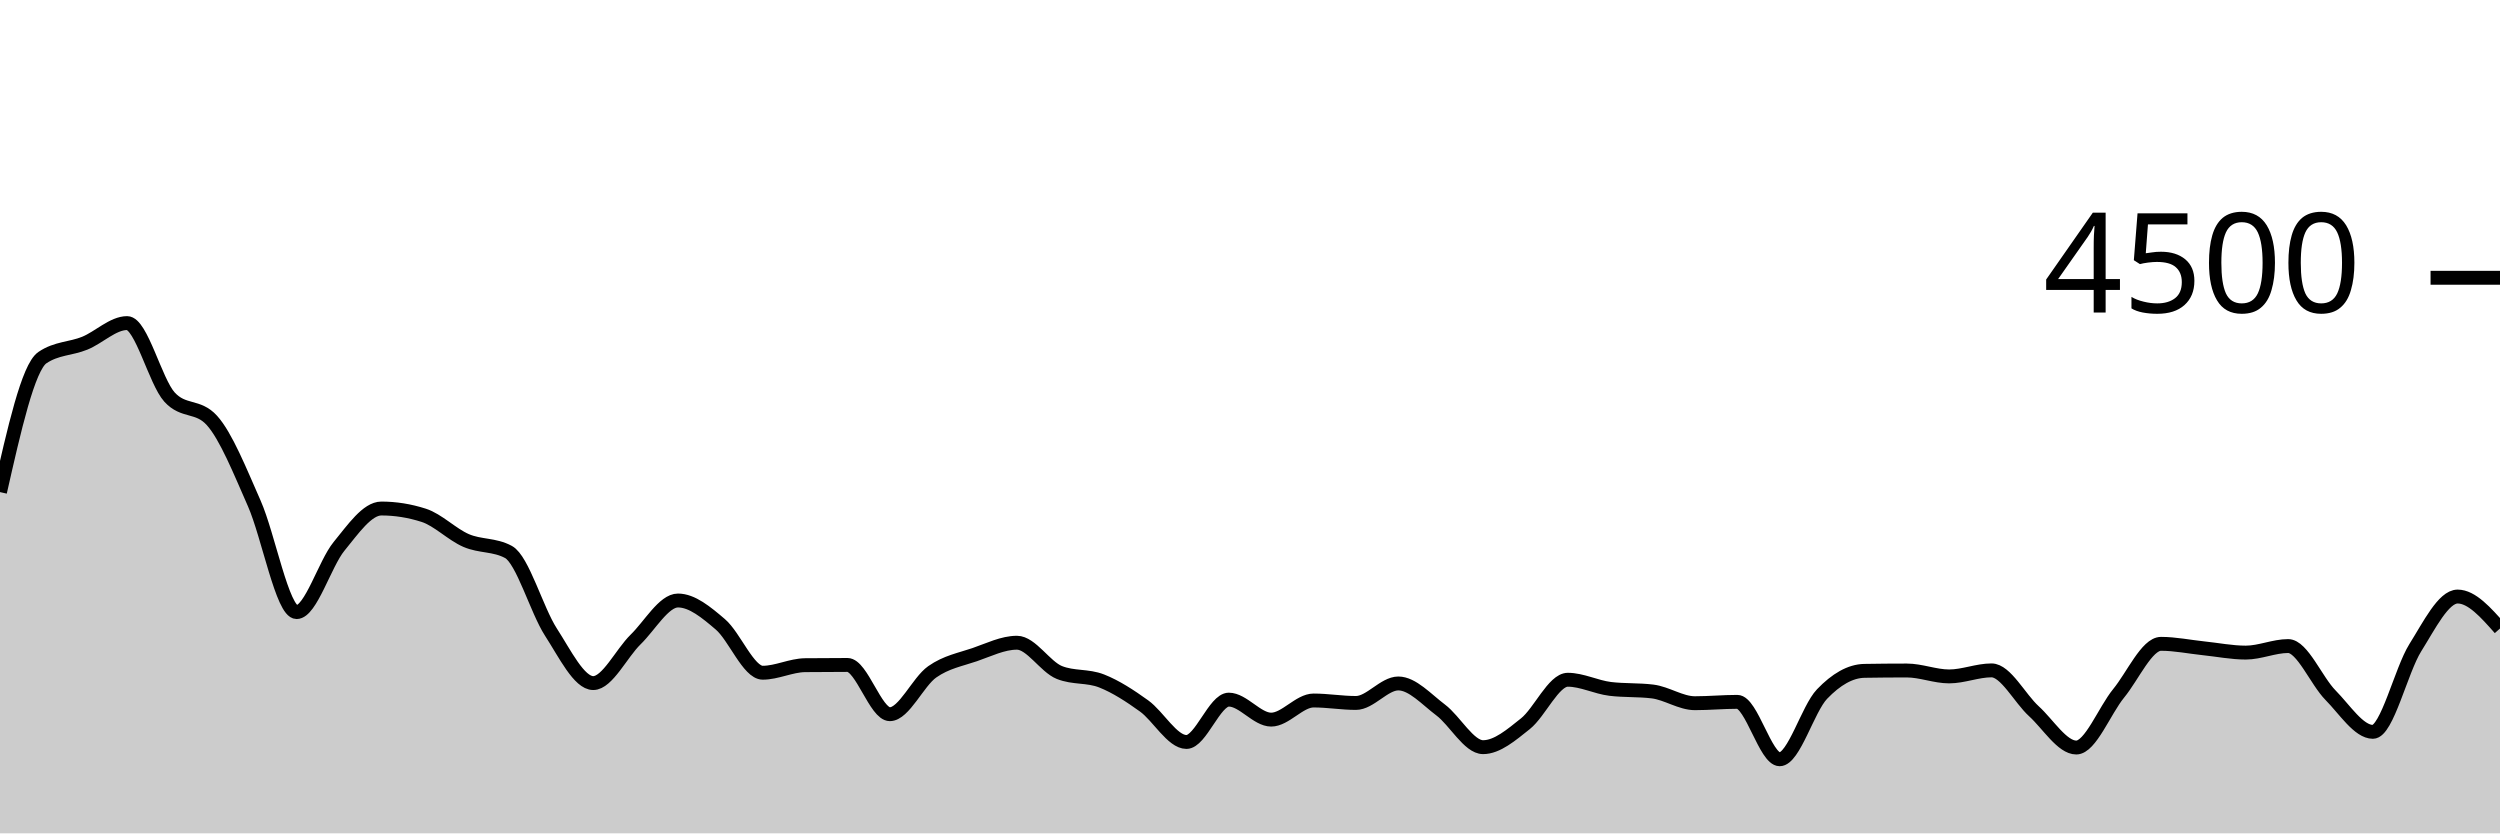
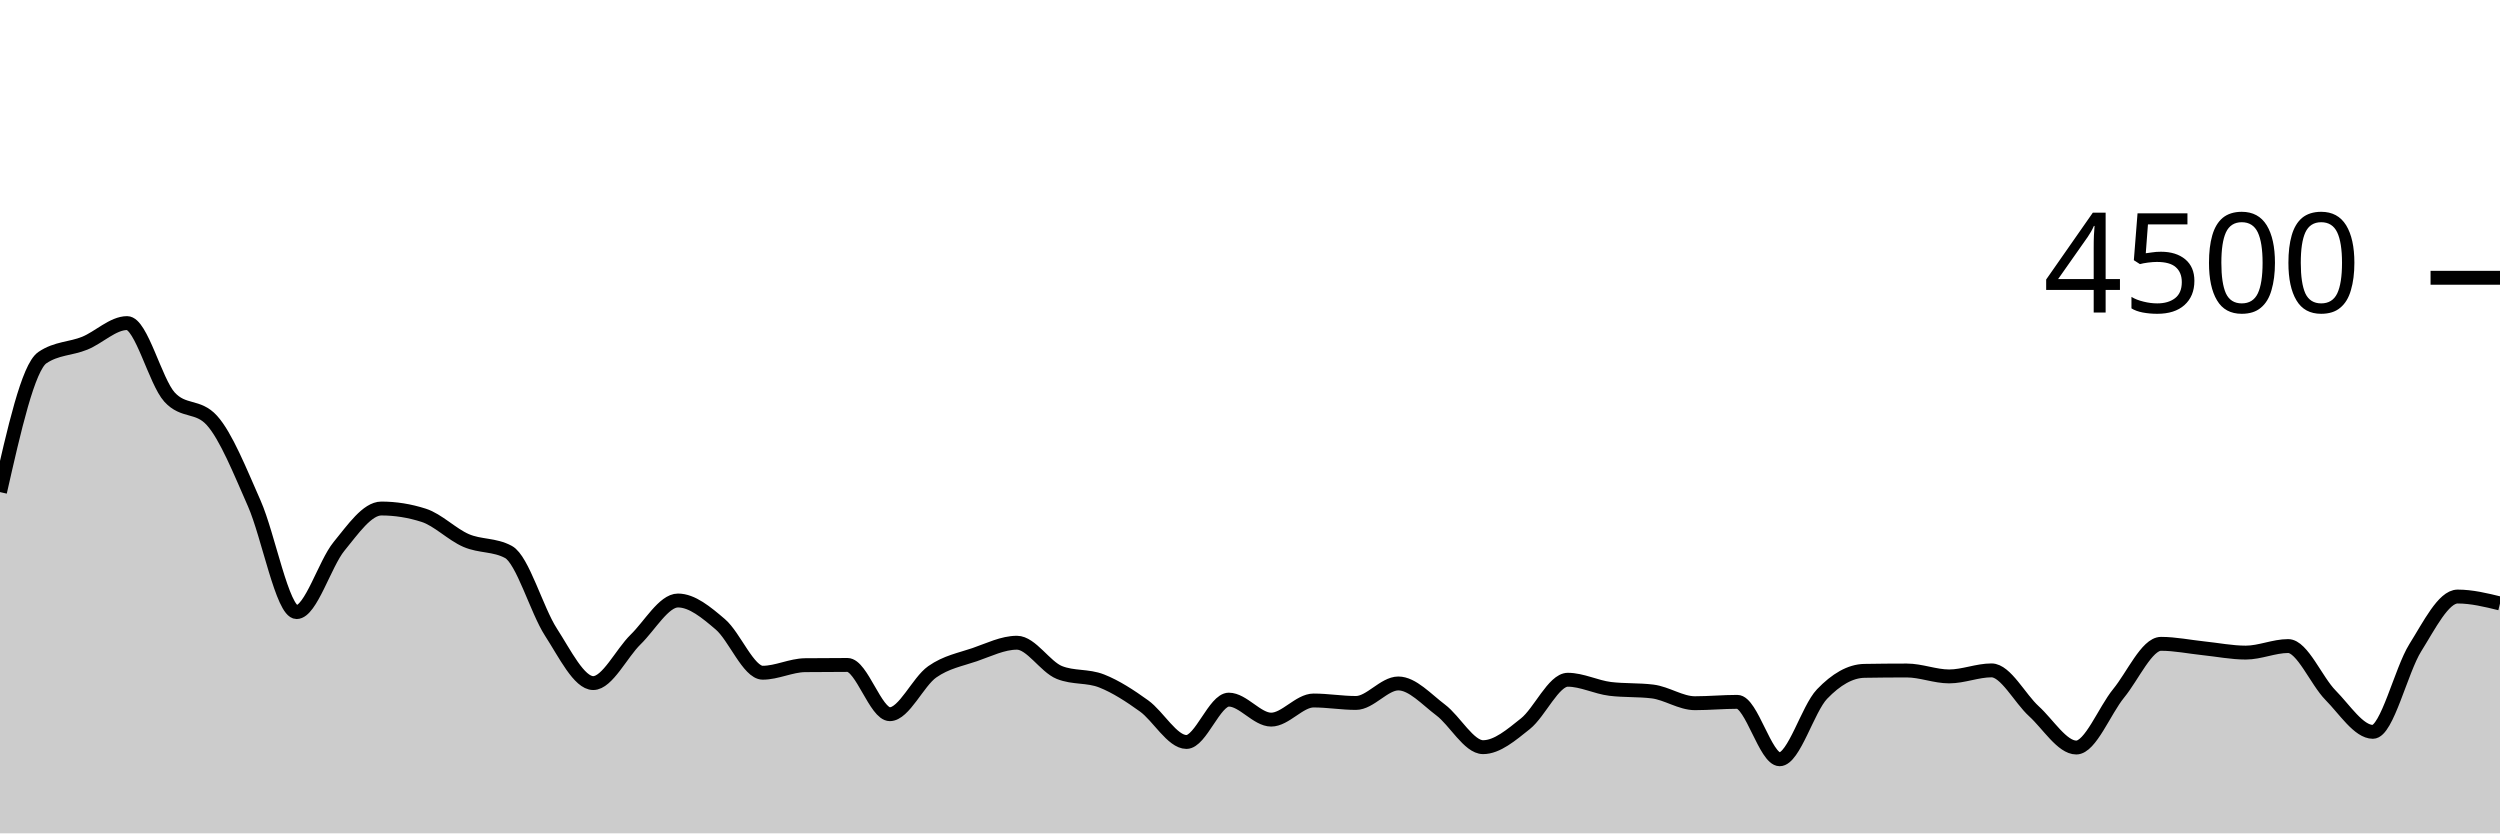
<svg xmlns="http://www.w3.org/2000/svg" viewBox="0 0 180 60">
  <g transform="translate(0,20)">
-     <path class="area" fill="rgba(0, 0, 0, 0.2)" d="M0,15.431C1.017,10.938,2.034,6.444,3.051,5.751C4.068,5.058,5.085,5.126,6.102,4.711C7.119,4.296,8.136,3.262,9.153,3.262C10.169,3.262,11.186,7.467,12.203,8.587C13.22,9.707,14.237,9.147,15.254,10.267C16.271,11.387,17.288,13.939,18.305,16.24C19.322,18.541,20.339,24.071,21.356,24.071C22.373,24.071,23.39,20.585,24.407,19.342C25.424,18.099,26.441,16.613,27.458,16.613C28.475,16.613,29.492,16.776,30.508,17.102C31.525,17.428,32.542,18.476,33.559,18.916C34.576,19.356,35.593,19.191,36.61,19.742C37.627,20.293,38.644,23.929,39.661,25.502C40.678,27.076,41.695,29.182,42.712,29.182C43.729,29.182,44.746,27.036,45.763,26.044C46.78,25.053,47.797,23.236,48.814,23.236C49.831,23.236,50.847,24.084,51.864,24.951C52.881,25.818,53.898,28.436,54.915,28.436C55.932,28.436,56.949,27.905,57.966,27.893C58.983,27.881,60,27.876,61.017,27.876C62.034,27.876,63.051,31.422,64.068,31.422C65.085,31.422,66.102,29.087,67.119,28.373C68.136,27.659,69.153,27.487,70.169,27.138C71.186,26.788,72.203,26.276,73.22,26.276C74.237,26.276,75.254,28.009,76.271,28.418C77.288,28.827,78.305,28.63,79.322,29.031C80.339,29.433,81.356,30.095,82.373,30.827C83.39,31.559,84.407,33.422,85.424,33.422C86.441,33.422,87.458,30.373,88.475,30.373C89.492,30.373,90.508,31.813,91.525,31.813C92.542,31.813,93.559,30.436,94.576,30.436C95.593,30.436,96.61,30.613,97.627,30.613C98.644,30.613,99.661,29.209,100.678,29.209C101.695,29.209,102.712,30.356,103.729,31.12C104.746,31.884,105.763,33.796,106.78,33.796C107.797,33.796,108.814,32.916,109.831,32.107C110.847,31.298,111.864,28.942,112.881,28.942C113.898,28.942,114.915,29.476,115.932,29.6C116.949,29.724,117.966,29.662,118.983,29.787C120,29.911,121.017,30.631,122.034,30.631C123.051,30.631,124.068,30.533,125.085,30.533C126.102,30.533,127.119,34.667,128.136,34.667C129.153,34.667,130.169,31.034,131.186,29.973C132.203,28.913,133.22,28.32,134.237,28.302C135.254,28.284,136.271,28.276,137.288,28.276C138.305,28.276,139.322,28.702,140.339,28.702C141.356,28.702,142.373,28.267,143.39,28.267C144.407,28.267,145.424,30.283,146.441,31.209C147.458,32.135,148.475,33.822,149.492,33.822C150.508,33.822,151.525,31.164,152.542,29.92C153.559,28.676,154.576,26.356,155.593,26.356C156.61,26.356,157.627,26.57,158.644,26.676C159.661,26.781,160.678,26.987,161.695,26.987C162.712,26.987,163.729,26.516,164.746,26.516C165.763,26.516,166.78,29.024,167.797,30.053C168.814,31.083,169.831,32.693,170.847,32.693C171.864,32.693,172.881,28.264,173.898,26.64C174.915,25.016,175.932,22.951,176.949,22.951C177.966,22.951,178.983,24.102,180,25.253L180,40C178.983,40,177.966,40,176.949,40C175.932,40,174.915,40,173.898,40C172.881,40,171.864,40,170.847,40C169.831,40,168.814,40,167.797,40C166.78,40,165.763,40,164.746,40C163.729,40,162.712,40,161.695,40C160.678,40,159.661,40,158.644,40C157.627,40,156.61,40,155.593,40C154.576,40,153.559,40,152.542,40C151.525,40,150.508,40,149.492,40C148.475,40,147.458,40,146.441,40C145.424,40,144.407,40,143.39,40C142.373,40,141.356,40,140.339,40C139.322,40,138.305,40,137.288,40C136.271,40,135.254,40,134.237,40C133.22,40,132.203,40,131.186,40C130.169,40,129.153,40,128.136,40C127.119,40,126.102,40,125.085,40C124.068,40,123.051,40,122.034,40C121.017,40,120,40,118.983,40C117.966,40,116.949,40,115.932,40C114.915,40,113.898,40,112.881,40C111.864,40,110.847,40,109.831,40C108.814,40,107.797,40,106.78,40C105.763,40,104.746,40,103.729,40C102.712,40,101.695,40,100.678,40C99.661,40,98.644,40,97.627,40C96.61,40,95.593,40,94.576,40C93.559,40,92.542,40,91.525,40C90.508,40,89.492,40,88.475,40C87.458,40,86.441,40,85.424,40C84.407,40,83.39,40,82.373,40C81.356,40,80.339,40,79.322,40C78.305,40,77.288,40,76.271,40C75.254,40,74.237,40,73.22,40C72.203,40,71.186,40,70.169,40C69.153,40,68.136,40,67.119,40C66.102,40,65.085,40,64.068,40C63.051,40,62.034,40,61.017,40C60,40,58.983,40,57.966,40C56.949,40,55.932,40,54.915,40C53.898,40,52.881,40,51.864,40C50.847,40,49.831,40,48.814,40C47.797,40,46.78,40,45.763,40C44.746,40,43.729,40,42.712,40C41.695,40,40.678,40,39.661,40C38.644,40,37.627,40,36.61,40C35.593,40,34.576,40,33.559,40C32.542,40,31.525,40,30.508,40C29.492,40,28.475,40,27.458,40C26.441,40,25.424,40,24.407,40C23.39,40,22.373,40,21.356,40C20.339,40,19.322,40,18.305,40C17.288,40,16.271,40,15.254,40C14.237,40,13.22,40,12.203,40C11.186,40,10.169,40,9.153,40C8.136,40,7.119,40,6.102,40C5.085,40,4.068,40,3.051,40C2.034,40,1.017,40,0,40Z" />
-     <path class="line" stroke="black" fill="none" d="M0,15.431C1.017,10.938,2.034,6.444,3.051,5.751C4.068,5.058,5.085,5.126,6.102,4.711C7.119,4.296,8.136,3.262,9.153,3.262C10.169,3.262,11.186,7.467,12.203,8.587C13.22,9.707,14.237,9.147,15.254,10.267C16.271,11.387,17.288,13.939,18.305,16.24C19.322,18.541,20.339,24.071,21.356,24.071C22.373,24.071,23.39,20.585,24.407,19.342C25.424,18.099,26.441,16.613,27.458,16.613C28.475,16.613,29.492,16.776,30.508,17.102C31.525,17.428,32.542,18.476,33.559,18.916C34.576,19.356,35.593,19.191,36.61,19.742C37.627,20.293,38.644,23.929,39.661,25.502C40.678,27.076,41.695,29.182,42.712,29.182C43.729,29.182,44.746,27.036,45.763,26.044C46.78,25.053,47.797,23.236,48.814,23.236C49.831,23.236,50.847,24.084,51.864,24.951C52.881,25.818,53.898,28.436,54.915,28.436C55.932,28.436,56.949,27.905,57.966,27.893C58.983,27.881,60,27.876,61.017,27.876C62.034,27.876,63.051,31.422,64.068,31.422C65.085,31.422,66.102,29.087,67.119,28.373C68.136,27.659,69.153,27.487,70.169,27.138C71.186,26.788,72.203,26.276,73.22,26.276C74.237,26.276,75.254,28.009,76.271,28.418C77.288,28.827,78.305,28.63,79.322,29.031C80.339,29.433,81.356,30.095,82.373,30.827C83.39,31.559,84.407,33.422,85.424,33.422C86.441,33.422,87.458,30.373,88.475,30.373C89.492,30.373,90.508,31.813,91.525,31.813C92.542,31.813,93.559,30.436,94.576,30.436C95.593,30.436,96.61,30.613,97.627,30.613C98.644,30.613,99.661,29.209,100.678,29.209C101.695,29.209,102.712,30.356,103.729,31.12C104.746,31.884,105.763,33.796,106.78,33.796C107.797,33.796,108.814,32.916,109.831,32.107C110.847,31.298,111.864,28.942,112.881,28.942C113.898,28.942,114.915,29.476,115.932,29.6C116.949,29.724,117.966,29.662,118.983,29.787C120,29.911,121.017,30.631,122.034,30.631C123.051,30.631,124.068,30.533,125.085,30.533C126.102,30.533,127.119,34.667,128.136,34.667C129.153,34.667,130.169,31.034,131.186,29.973C132.203,28.913,133.22,28.32,134.237,28.302C135.254,28.284,136.271,28.276,137.288,28.276C138.305,28.276,139.322,28.702,140.339,28.702C141.356,28.702,142.373,28.267,143.39,28.267C144.407,28.267,145.424,30.283,146.441,31.209C147.458,32.135,148.475,33.822,149.492,33.822C150.508,33.822,151.525,31.164,152.542,29.92C153.559,28.676,154.576,26.356,155.593,26.356C156.61,26.356,157.627,26.57,158.644,26.676C159.661,26.781,160.678,26.987,161.695,26.987C162.712,26.987,163.729,26.516,164.746,26.516C165.763,26.516,166.78,29.024,167.797,30.053C168.814,31.083,169.831,32.693,170.847,32.693C171.864,32.693,172.881,28.264,173.898,26.64C174.915,25.016,175.932,22.951,176.949,22.951C177.966,22.951,178.983,24.102,180,25.253" />
+     <path class="area" fill="rgba(0, 0, 0, 0.2)" d="M0,15.431C1.017,10.938,2.034,6.444,3.051,5.751C4.068,5.058,5.085,5.126,6.102,4.711C7.119,4.296,8.136,3.262,9.153,3.262C10.169,3.262,11.186,7.467,12.203,8.587C13.22,9.707,14.237,9.147,15.254,10.267C16.271,11.387,17.288,13.939,18.305,16.24C19.322,18.541,20.339,24.071,21.356,24.071C22.373,24.071,23.39,20.585,24.407,19.342C25.424,18.099,26.441,16.613,27.458,16.613C28.475,16.613,29.492,16.776,30.508,17.102C31.525,17.428,32.542,18.476,33.559,18.916C34.576,19.356,35.593,19.191,36.61,19.742C37.627,20.293,38.644,23.929,39.661,25.502C40.678,27.076,41.695,29.182,42.712,29.182C43.729,29.182,44.746,27.036,45.763,26.044C46.78,25.053,47.797,23.236,48.814,23.236C49.831,23.236,50.847,24.084,51.864,24.951C52.881,25.818,53.898,28.436,54.915,28.436C55.932,28.436,56.949,27.905,57.966,27.893C58.983,27.881,60,27.876,61.017,27.876C62.034,27.876,63.051,31.422,64.068,31.422C65.085,31.422,66.102,29.087,67.119,28.373C68.136,27.659,69.153,27.487,70.169,27.138C71.186,26.788,72.203,26.276,73.22,26.276C74.237,26.276,75.254,28.009,76.271,28.418C77.288,28.827,78.305,28.63,79.322,29.031C80.339,29.433,81.356,30.095,82.373,30.827C83.39,31.559,84.407,33.422,85.424,33.422C86.441,33.422,87.458,30.373,88.475,30.373C89.492,30.373,90.508,31.813,91.525,31.813C92.542,31.813,93.559,30.436,94.576,30.436C95.593,30.436,96.61,30.613,97.627,30.613C98.644,30.613,99.661,29.209,100.678,29.209C101.695,29.209,102.712,30.356,103.729,31.12C104.746,31.884,105.763,33.796,106.78,33.796C107.797,33.796,108.814,32.916,109.831,32.107C110.847,31.298,111.864,28.942,112.881,28.942C113.898,28.942,114.915,29.476,115.932,29.6C116.949,29.724,117.966,29.662,118.983,29.787C120,29.911,121.017,30.631,122.034,30.631C123.051,30.631,124.068,30.533,125.085,30.533C126.102,30.533,127.119,34.667,128.136,34.667C129.153,34.667,130.169,31.034,131.186,29.973C132.203,28.913,133.22,28.32,134.237,28.302C135.254,28.284,136.271,28.276,137.288,28.276C138.305,28.276,139.322,28.702,140.339,28.702C141.356,28.702,142.373,28.267,143.39,28.267C144.407,28.267,145.424,30.283,146.441,31.209C147.458,32.135,148.475,33.822,149.492,33.822C150.508,33.822,151.525,31.164,152.542,29.92C153.559,28.676,154.576,26.356,155.593,26.356C156.61,26.356,157.627,26.57,158.644,26.676C159.661,26.781,160.678,26.987,161.695,26.987C162.712,26.987,163.729,26.516,164.746,26.516C165.763,26.516,166.78,29.024,167.797,30.053C168.814,31.083,169.831,32.693,170.847,32.693C171.864,32.693,172.881,28.264,173.898,26.64C174.915,25.016,175.932,22.951,176.949,22.951C177.966,22.951,178.983,23.2,180,23.449L180,40C178.983,40,177.966,40,176.949,40C175.932,40,174.915,40,173.898,40C172.881,40,171.864,40,170.847,40C169.831,40,168.814,40,167.797,40C166.78,40,165.763,40,164.746,40C163.729,40,162.712,40,161.695,40C160.678,40,159.661,40,158.644,40C157.627,40,156.61,40,155.593,40C154.576,40,153.559,40,152.542,40C151.525,40,150.508,40,149.492,40C148.475,40,147.458,40,146.441,40C145.424,40,144.407,40,143.39,40C142.373,40,141.356,40,140.339,40C139.322,40,138.305,40,137.288,40C136.271,40,135.254,40,134.237,40C133.22,40,132.203,40,131.186,40C130.169,40,129.153,40,128.136,40C127.119,40,126.102,40,125.085,40C124.068,40,123.051,40,122.034,40C121.017,40,120,40,118.983,40C117.966,40,116.949,40,115.932,40C114.915,40,113.898,40,112.881,40C111.864,40,110.847,40,109.831,40C108.814,40,107.797,40,106.78,40C105.763,40,104.746,40,103.729,40C102.712,40,101.695,40,100.678,40C99.661,40,98.644,40,97.627,40C96.61,40,95.593,40,94.576,40C93.559,40,92.542,40,91.525,40C90.508,40,89.492,40,88.475,40C87.458,40,86.441,40,85.424,40C84.407,40,83.39,40,82.373,40C81.356,40,80.339,40,79.322,40C78.305,40,77.288,40,76.271,40C75.254,40,74.237,40,73.22,40C72.203,40,71.186,40,70.169,40C69.153,40,68.136,40,67.119,40C66.102,40,65.085,40,64.068,40C63.051,40,62.034,40,61.017,40C60,40,58.983,40,57.966,40C56.949,40,55.932,40,54.915,40C53.898,40,52.881,40,51.864,40C50.847,40,49.831,40,48.814,40C47.797,40,46.78,40,45.763,40C44.746,40,43.729,40,42.712,40C41.695,40,40.678,40,39.661,40C38.644,40,37.627,40,36.61,40C35.593,40,34.576,40,33.559,40C32.542,40,31.525,40,30.508,40C29.492,40,28.475,40,27.458,40C26.441,40,25.424,40,24.407,40C23.39,40,22.373,40,21.356,40C20.339,40,19.322,40,18.305,40C17.288,40,16.271,40,15.254,40C14.237,40,13.22,40,12.203,40C11.186,40,10.169,40,9.153,40C8.136,40,7.119,40,6.102,40C5.085,40,4.068,40,3.051,40C2.034,40,1.017,40,0,40Z" />
+     <path class="line" stroke="black" fill="none" d="M0,15.431C1.017,10.938,2.034,6.444,3.051,5.751C4.068,5.058,5.085,5.126,6.102,4.711C7.119,4.296,8.136,3.262,9.153,3.262C10.169,3.262,11.186,7.467,12.203,8.587C13.22,9.707,14.237,9.147,15.254,10.267C16.271,11.387,17.288,13.939,18.305,16.24C19.322,18.541,20.339,24.071,21.356,24.071C22.373,24.071,23.39,20.585,24.407,19.342C25.424,18.099,26.441,16.613,27.458,16.613C28.475,16.613,29.492,16.776,30.508,17.102C31.525,17.428,32.542,18.476,33.559,18.916C34.576,19.356,35.593,19.191,36.61,19.742C37.627,20.293,38.644,23.929,39.661,25.502C40.678,27.076,41.695,29.182,42.712,29.182C43.729,29.182,44.746,27.036,45.763,26.044C46.78,25.053,47.797,23.236,48.814,23.236C49.831,23.236,50.847,24.084,51.864,24.951C52.881,25.818,53.898,28.436,54.915,28.436C55.932,28.436,56.949,27.905,57.966,27.893C58.983,27.881,60,27.876,61.017,27.876C62.034,27.876,63.051,31.422,64.068,31.422C65.085,31.422,66.102,29.087,67.119,28.373C68.136,27.659,69.153,27.487,70.169,27.138C71.186,26.788,72.203,26.276,73.22,26.276C74.237,26.276,75.254,28.009,76.271,28.418C77.288,28.827,78.305,28.63,79.322,29.031C80.339,29.433,81.356,30.095,82.373,30.827C83.39,31.559,84.407,33.422,85.424,33.422C86.441,33.422,87.458,30.373,88.475,30.373C89.492,30.373,90.508,31.813,91.525,31.813C92.542,31.813,93.559,30.436,94.576,30.436C95.593,30.436,96.61,30.613,97.627,30.613C98.644,30.613,99.661,29.209,100.678,29.209C101.695,29.209,102.712,30.356,103.729,31.12C104.746,31.884,105.763,33.796,106.78,33.796C107.797,33.796,108.814,32.916,109.831,32.107C110.847,31.298,111.864,28.942,112.881,28.942C113.898,28.942,114.915,29.476,115.932,29.6C116.949,29.724,117.966,29.662,118.983,29.787C120,29.911,121.017,30.631,122.034,30.631C123.051,30.631,124.068,30.533,125.085,30.533C126.102,30.533,127.119,34.667,128.136,34.667C129.153,34.667,130.169,31.034,131.186,29.973C132.203,28.913,133.22,28.32,134.237,28.302C135.254,28.284,136.271,28.276,137.288,28.276C138.305,28.276,139.322,28.702,140.339,28.702C141.356,28.702,142.373,28.267,143.39,28.267C144.407,28.267,145.424,30.283,146.441,31.209C147.458,32.135,148.475,33.822,149.492,33.822C150.508,33.822,151.525,31.164,152.542,29.92C153.559,28.676,154.576,26.356,155.593,26.356C156.61,26.356,157.627,26.57,158.644,26.676C159.661,26.781,160.678,26.987,161.695,26.987C162.712,26.987,163.729,26.516,164.746,26.516C165.763,26.516,166.78,29.024,167.797,30.053C168.814,31.083,169.831,32.693,170.847,32.693C171.864,32.693,172.881,28.264,173.898,26.64C174.915,25.016,175.932,22.951,176.949,22.951C177.966,22.951,178.983,23.2,180,23.449" />
    <path class="axis-ceiling" stroke-width="1" stroke="black" fill="none" d="M175,0L180,0" />
    <text class="axis-ceiling-label" font-family="sans-serif" text-anchor="end" font-size="10px" x="170" y="2.5">4500</text>
  </g>
</svg>
